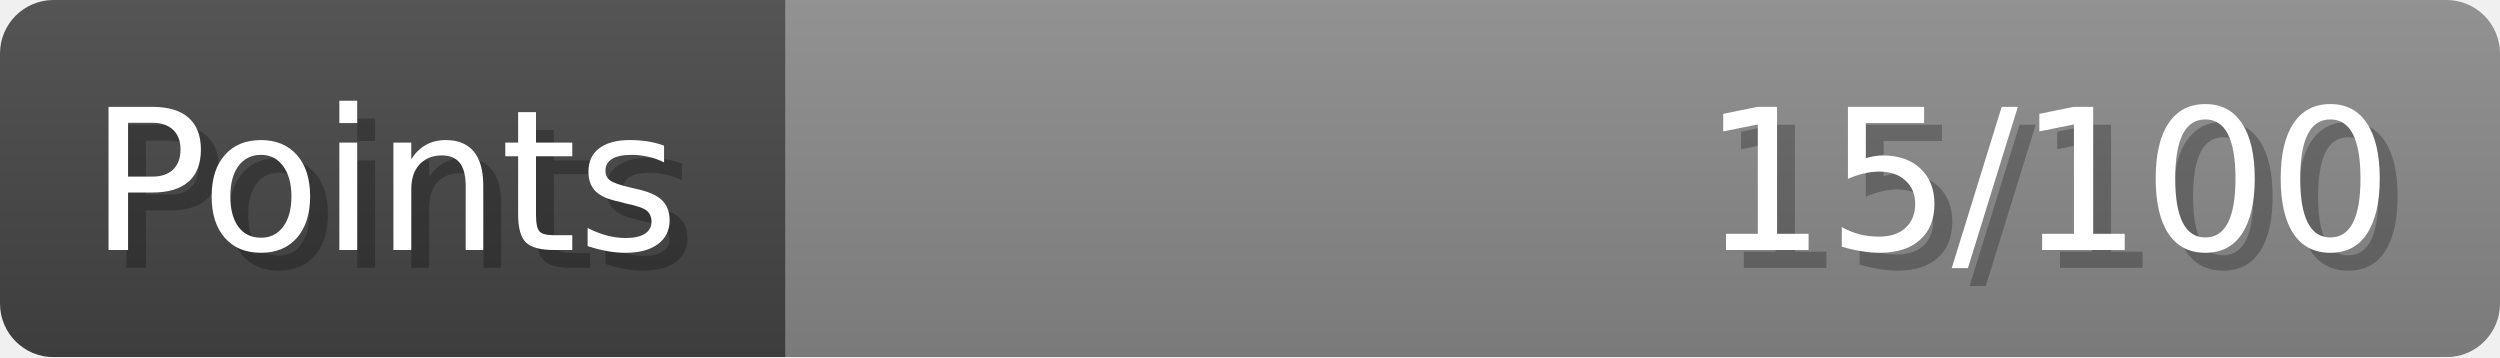
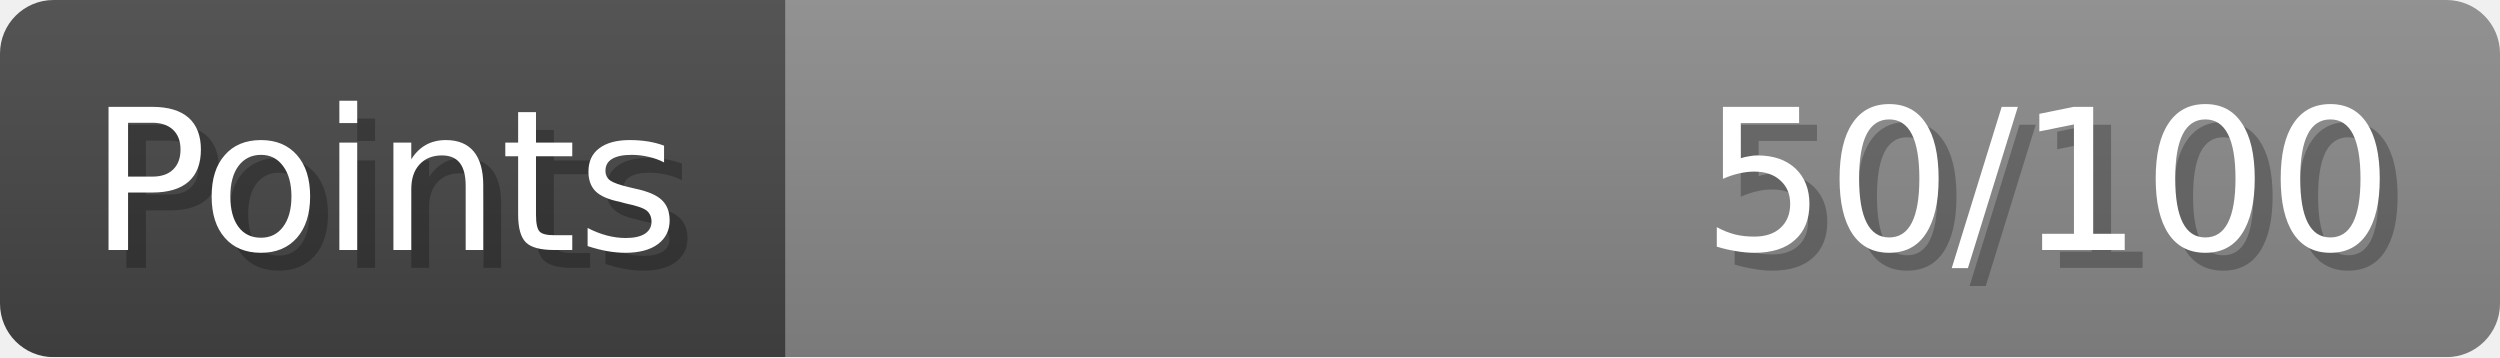
- <svg xmlns="http://www.w3.org/2000/svg" width="140px" height="20px" role="img" aria-label="Points: 15/100">
+ <svg xmlns="http://www.w3.org/2000/svg" width="140px" height="20px" role="img" aria-label="Points: 50/100">
  <linearGradient id="a" x2="0" y2="100%">
    <stop offset="0" stop-opacity=".1" stop-color="#EEE" />
    <stop offset="1" stop-opacity=".1" />
  </linearGradient>
  <mask id="m">
    <rect width="100%" height="100%" rx="3" fill="#FFF" />
  </mask>
  <g mask="url(#m)">
    <rect x="0" y="0" width="44" height="20" fill="#444" />
    <svg x="44" y="0" width="96" height="20">
      <rect width="100%" height="100%" fill="#888888" />
      <rect width="0%" height="100%" fill="#33CC11" transform="">
-         <animate attributeName="width" begin="0.5s" dur="600ms" from="0%" to="15%" repeatCount="1" fill="freeze" calcMode="spline" keyTimes="0; 1" keySplines="0.3, 0.61, 0.355, 1" />
+         <animate attributeName="width" begin="0.5s" dur="600ms" from="0%" to="50%" repeatCount="1" fill="freeze" calcMode="spline" keyTimes="0; 1" keySplines="0.3, 0.61, 0.355, 1" />
      </rect>
    </svg>
    <rect width="140" height="20" fill="url(#a)" />
  </g>
  <g aria-hidden="true" font-size="11" font-family="Verdana, DejaVu Sans, sans-serif" fill="#FFFFFF">
    <text x="6" y="15" fill="#000" opacity="0.25">Points</text>
    <text x="5" y="14">Points</text>
-     <text x="135" y="15" fill="#000" opacity="0.25" text-anchor="end">15/100</text>
-     <text x="134" y="14" text-anchor="end">15/100</text>
+     <text x="135" y="15" fill="#000" opacity="0.25" text-anchor="end">50/100</text>
+     <text x="134" y="14" text-anchor="end">50/100</text>
  </g>
</svg>
